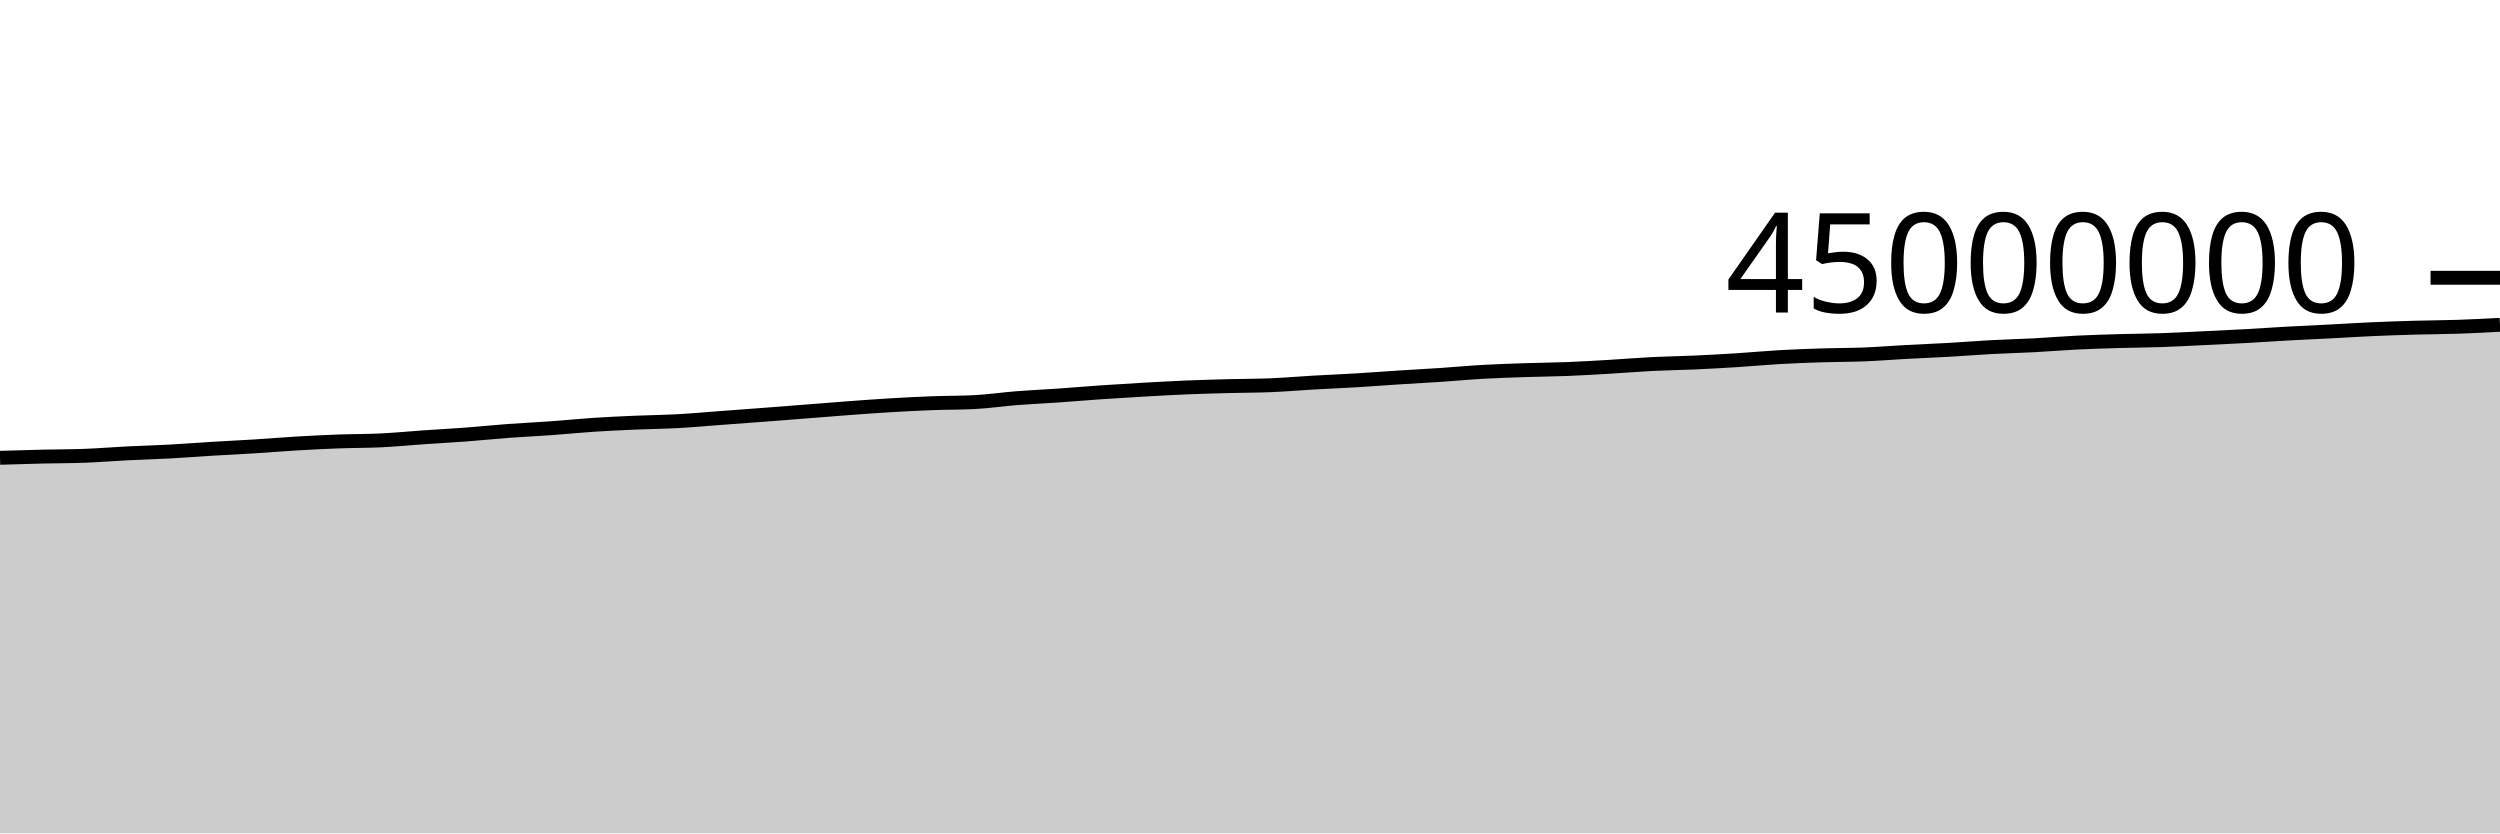
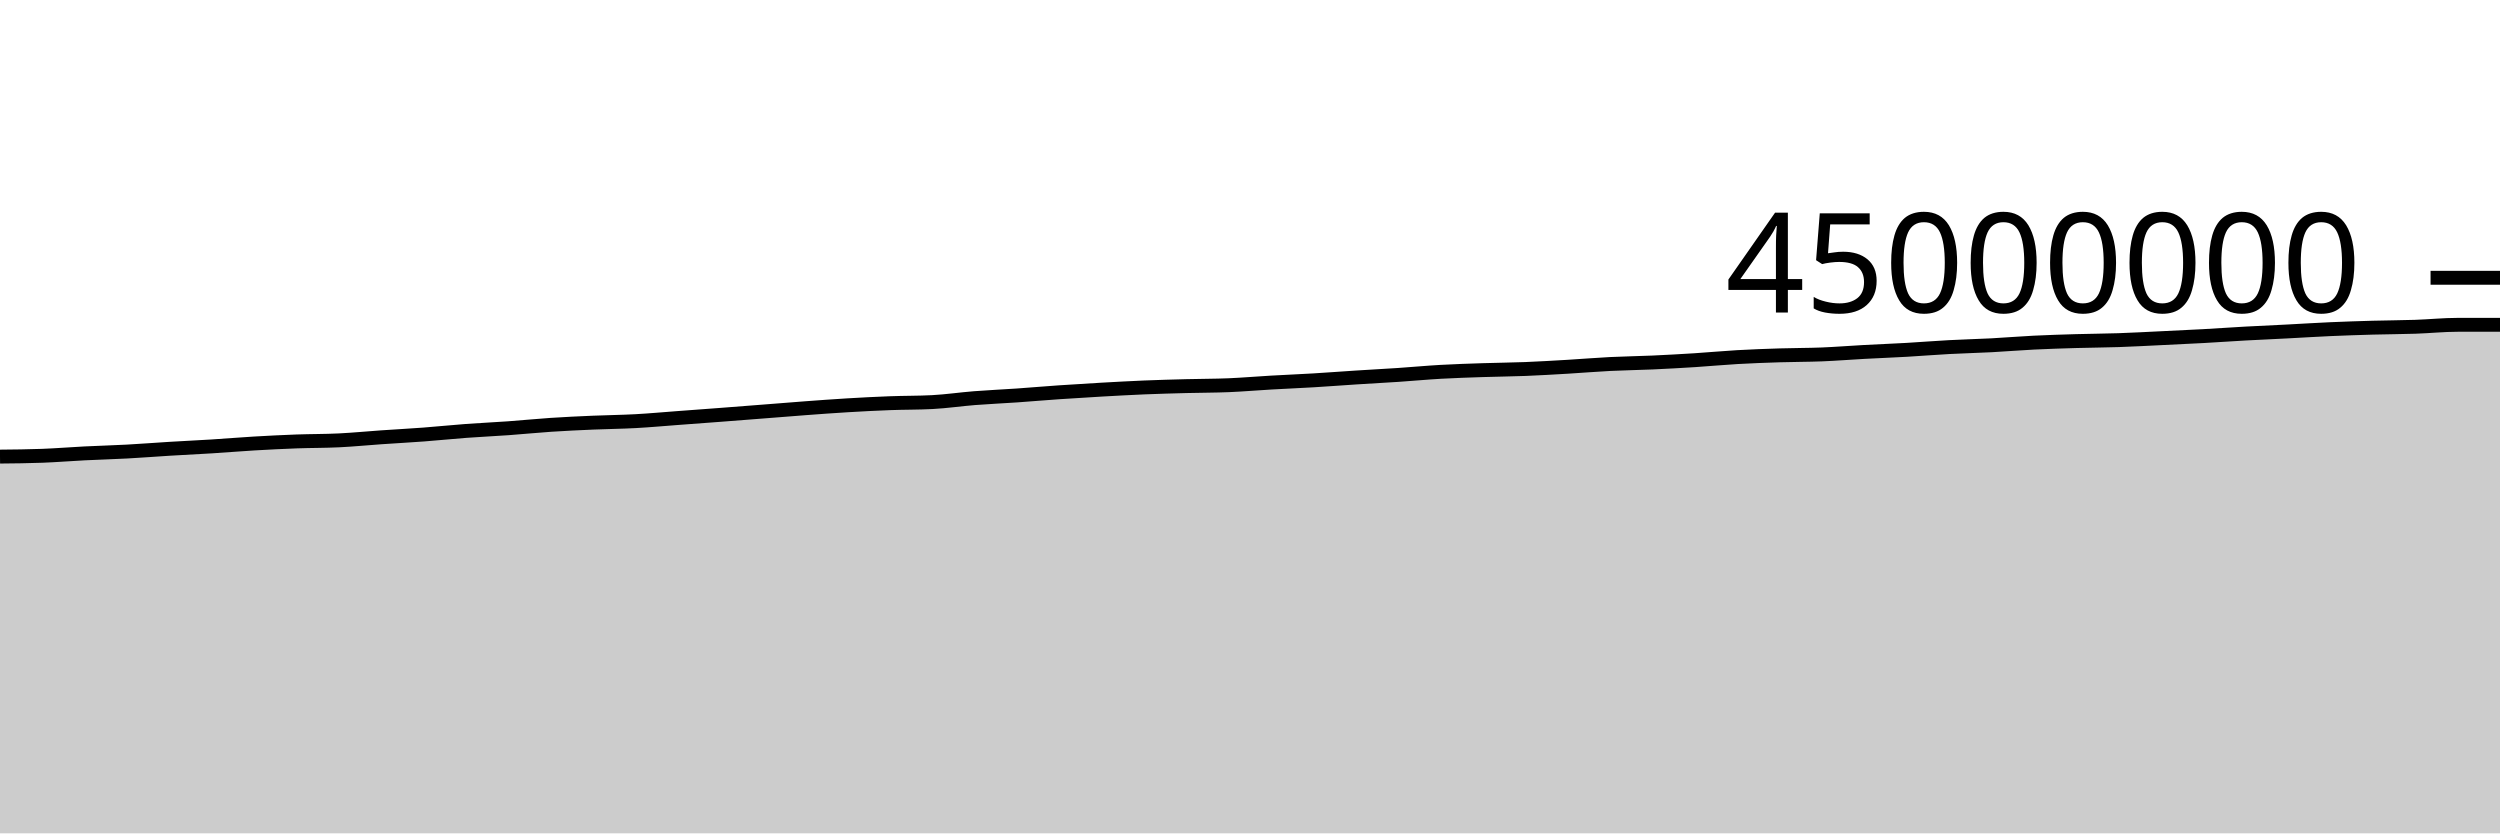
<svg xmlns="http://www.w3.org/2000/svg" viewBox="0 0 180 60">
  <g transform="translate(0,20)">
-     <path class="area" fill="rgba(0, 0, 0, 0.2)" d="M0,12.961C1.017,12.93,2.034,12.899,3.051,12.875C4.068,12.851,5.085,12.856,6.102,12.817C7.119,12.779,8.136,12.694,9.153,12.643C10.169,12.592,11.186,12.566,12.203,12.511C13.22,12.456,14.237,12.375,15.254,12.313C16.271,12.251,17.288,12.204,18.305,12.141C19.322,12.077,20.339,11.991,21.356,11.931C22.373,11.871,23.39,11.821,24.407,11.783C25.424,11.746,26.441,11.756,27.458,11.706C28.475,11.657,29.492,11.555,30.508,11.485C31.525,11.415,32.542,11.361,33.559,11.285C34.576,11.208,35.593,11.102,36.61,11.026C37.627,10.951,38.644,10.906,39.661,10.833C40.678,10.76,41.695,10.655,42.712,10.588C43.729,10.52,44.746,10.474,45.763,10.43C46.78,10.386,47.797,10.378,48.814,10.322C49.831,10.267,50.847,10.172,51.864,10.097C52.881,10.022,53.898,9.947,54.915,9.87C55.932,9.793,56.949,9.712,57.966,9.633C58.983,9.553,60,9.47,61.017,9.394C62.034,9.319,63.051,9.242,64.068,9.182C65.085,9.121,66.102,9.068,67.119,9.03C68.136,8.991,69.153,9.004,70.169,8.951C71.186,8.899,72.203,8.746,73.22,8.666C74.237,8.587,75.254,8.543,76.271,8.473C77.288,8.402,78.305,8.312,79.322,8.243C80.339,8.173,81.356,8.111,82.373,8.053C83.39,7.996,84.407,7.939,85.424,7.896C86.441,7.854,87.458,7.827,88.475,7.8C89.492,7.773,90.508,7.777,91.525,7.735C92.542,7.692,93.559,7.603,94.576,7.545C95.593,7.486,96.61,7.446,97.627,7.385C98.644,7.324,99.661,7.246,100.678,7.18C101.695,7.115,102.712,7.062,103.729,6.994C104.746,6.926,105.763,6.829,106.78,6.772C107.797,6.714,108.814,6.683,109.831,6.649C110.847,6.615,111.864,6.608,112.881,6.568C113.898,6.527,114.915,6.466,115.932,6.406C116.949,6.346,117.966,6.259,118.983,6.208C120,6.157,121.017,6.146,122.034,6.1C123.051,6.054,124.068,5.997,125.085,5.933C126.102,5.868,127.119,5.77,128.136,5.712C129.153,5.654,130.169,5.617,131.186,5.585C132.203,5.552,133.22,5.559,134.237,5.518C135.254,5.477,136.271,5.394,137.288,5.339C138.305,5.284,139.322,5.246,140.339,5.188C141.356,5.129,142.373,5.045,143.39,4.991C144.407,4.936,145.424,4.913,146.441,4.86C147.458,4.806,148.475,4.719,149.492,4.669C150.508,4.619,151.525,4.588,152.542,4.558C153.559,4.528,154.576,4.525,155.593,4.49C156.61,4.456,157.627,4.398,158.644,4.35C159.661,4.301,160.678,4.255,161.695,4.199C162.712,4.143,163.729,4.07,164.746,4.014C165.763,3.958,166.78,3.914,167.797,3.862C168.814,3.809,169.831,3.744,170.847,3.699C171.864,3.654,172.881,3.621,173.898,3.592C174.915,3.564,175.932,3.562,176.949,3.528C177.966,3.494,178.983,3.441,180,3.387L180,40C178.983,40,177.966,40,176.949,40C175.932,40,174.915,40,173.898,40C172.881,40,171.864,40,170.847,40C169.831,40,168.814,40,167.797,40C166.78,40,165.763,40,164.746,40C163.729,40,162.712,40,161.695,40C160.678,40,159.661,40,158.644,40C157.627,40,156.61,40,155.593,40C154.576,40,153.559,40,152.542,40C151.525,40,150.508,40,149.492,40C148.475,40,147.458,40,146.441,40C145.424,40,144.407,40,143.39,40C142.373,40,141.356,40,140.339,40C139.322,40,138.305,40,137.288,40C136.271,40,135.254,40,134.237,40C133.22,40,132.203,40,131.186,40C130.169,40,129.153,40,128.136,40C127.119,40,126.102,40,125.085,40C124.068,40,123.051,40,122.034,40C121.017,40,120,40,118.983,40C117.966,40,116.949,40,115.932,40C114.915,40,113.898,40,112.881,40C111.864,40,110.847,40,109.831,40C108.814,40,107.797,40,106.78,40C105.763,40,104.746,40,103.729,40C102.712,40,101.695,40,100.678,40C99.661,40,98.644,40,97.627,40C96.61,40,95.593,40,94.576,40C93.559,40,92.542,40,91.525,40C90.508,40,89.492,40,88.475,40C87.458,40,86.441,40,85.424,40C84.407,40,83.39,40,82.373,40C81.356,40,80.339,40,79.322,40C78.305,40,77.288,40,76.271,40C75.254,40,74.237,40,73.22,40C72.203,40,71.186,40,70.169,40C69.153,40,68.136,40,67.119,40C66.102,40,65.085,40,64.068,40C63.051,40,62.034,40,61.017,40C60,40,58.983,40,57.966,40C56.949,40,55.932,40,54.915,40C53.898,40,52.881,40,51.864,40C50.847,40,49.831,40,48.814,40C47.797,40,46.78,40,45.763,40C44.746,40,43.729,40,42.712,40C41.695,40,40.678,40,39.661,40C38.644,40,37.627,40,36.61,40C35.593,40,34.576,40,33.559,40C32.542,40,31.525,40,30.508,40C29.492,40,28.475,40,27.458,40C26.441,40,25.424,40,24.407,40C23.39,40,22.373,40,21.356,40C20.339,40,19.322,40,18.305,40C17.288,40,16.271,40,15.254,40C14.237,40,13.22,40,12.203,40C11.186,40,10.169,40,9.153,40C8.136,40,7.119,40,6.102,40C5.085,40,4.068,40,3.051,40C2.034,40,1.017,40,0,40Z" />
-     <path class="line" stroke="black" fill="none" d="M0,12.961C1.017,12.93,2.034,12.899,3.051,12.875C4.068,12.851,5.085,12.856,6.102,12.817C7.119,12.779,8.136,12.694,9.153,12.643C10.169,12.592,11.186,12.566,12.203,12.511C13.22,12.456,14.237,12.375,15.254,12.313C16.271,12.251,17.288,12.204,18.305,12.141C19.322,12.077,20.339,11.991,21.356,11.931C22.373,11.871,23.39,11.821,24.407,11.783C25.424,11.746,26.441,11.756,27.458,11.706C28.475,11.657,29.492,11.555,30.508,11.485C31.525,11.415,32.542,11.361,33.559,11.285C34.576,11.208,35.593,11.102,36.61,11.026C37.627,10.951,38.644,10.906,39.661,10.833C40.678,10.76,41.695,10.655,42.712,10.588C43.729,10.52,44.746,10.474,45.763,10.43C46.78,10.386,47.797,10.378,48.814,10.322C49.831,10.267,50.847,10.172,51.864,10.097C52.881,10.022,53.898,9.947,54.915,9.87C55.932,9.793,56.949,9.712,57.966,9.633C58.983,9.553,60,9.47,61.017,9.394C62.034,9.319,63.051,9.242,64.068,9.182C65.085,9.121,66.102,9.068,67.119,9.03C68.136,8.991,69.153,9.004,70.169,8.951C71.186,8.899,72.203,8.746,73.22,8.666C74.237,8.587,75.254,8.543,76.271,8.473C77.288,8.402,78.305,8.312,79.322,8.243C80.339,8.173,81.356,8.111,82.373,8.053C83.39,7.996,84.407,7.939,85.424,7.896C86.441,7.854,87.458,7.827,88.475,7.8C89.492,7.773,90.508,7.777,91.525,7.735C92.542,7.692,93.559,7.603,94.576,7.545C95.593,7.486,96.61,7.446,97.627,7.385C98.644,7.324,99.661,7.246,100.678,7.18C101.695,7.115,102.712,7.062,103.729,6.994C104.746,6.926,105.763,6.829,106.78,6.772C107.797,6.714,108.814,6.683,109.831,6.649C110.847,6.615,111.864,6.608,112.881,6.568C113.898,6.527,114.915,6.466,115.932,6.406C116.949,6.346,117.966,6.259,118.983,6.208C120,6.157,121.017,6.146,122.034,6.1C123.051,6.054,124.068,5.997,125.085,5.933C126.102,5.868,127.119,5.77,128.136,5.712C129.153,5.654,130.169,5.617,131.186,5.585C132.203,5.552,133.22,5.559,134.237,5.518C135.254,5.477,136.271,5.394,137.288,5.339C138.305,5.284,139.322,5.246,140.339,5.188C141.356,5.129,142.373,5.045,143.39,4.991C144.407,4.936,145.424,4.913,146.441,4.86C147.458,4.806,148.475,4.719,149.492,4.669C150.508,4.619,151.525,4.588,152.542,4.558C153.559,4.528,154.576,4.525,155.593,4.49C156.61,4.456,157.627,4.398,158.644,4.35C159.661,4.301,160.678,4.255,161.695,4.199C162.712,4.143,163.729,4.07,164.746,4.014C165.763,3.958,166.78,3.914,167.797,3.862C168.814,3.809,169.831,3.744,170.847,3.699C171.864,3.654,172.881,3.621,173.898,3.592C174.915,3.564,175.932,3.562,176.949,3.528C177.966,3.494,178.983,3.441,180,3.387" />
+     <path class="area" fill="rgba(0, 0, 0, 0.2)" d="M0,12.875C1.017,12.865,2.034,12.856,3.051,12.817C4.068,12.779,5.085,12.694,6.102,12.643C7.119,12.592,8.136,12.566,9.153,12.511C10.169,12.456,11.186,12.375,12.203,12.313C13.22,12.251,14.237,12.204,15.254,12.141C16.271,12.077,17.288,11.991,18.305,11.931C19.322,11.871,20.339,11.821,21.356,11.783C22.373,11.746,23.39,11.756,24.407,11.706C25.424,11.657,26.441,11.555,27.458,11.485C28.475,11.415,29.492,11.361,30.508,11.285C31.525,11.208,32.542,11.102,33.559,11.026C34.576,10.951,35.593,10.906,36.61,10.833C37.627,10.76,38.644,10.655,39.661,10.588C40.678,10.52,41.695,10.474,42.712,10.43C43.729,10.386,44.746,10.378,45.763,10.322C46.78,10.267,47.797,10.172,48.814,10.097C49.831,10.022,50.847,9.947,51.864,9.87C52.881,9.793,53.898,9.712,54.915,9.633C55.932,9.553,56.949,9.47,57.966,9.394C58.983,9.319,60,9.242,61.017,9.182C62.034,9.121,63.051,9.068,64.068,9.03C65.085,8.991,66.102,9.004,67.119,8.951C68.136,8.899,69.153,8.746,70.169,8.666C71.186,8.587,72.203,8.543,73.22,8.473C74.237,8.402,75.254,8.312,76.271,8.243C77.288,8.173,78.305,8.111,79.322,8.053C80.339,7.996,81.356,7.939,82.373,7.896C83.39,7.854,84.407,7.827,85.424,7.8C86.441,7.773,87.458,7.777,88.475,7.735C89.492,7.692,90.508,7.603,91.525,7.545C92.542,7.486,93.559,7.446,94.576,7.385C95.593,7.324,96.61,7.246,97.627,7.18C98.644,7.115,99.661,7.062,100.678,6.994C101.695,6.926,102.712,6.829,103.729,6.772C104.746,6.714,105.763,6.683,106.78,6.649C107.797,6.615,108.814,6.608,109.831,6.568C110.847,6.527,111.864,6.466,112.881,6.406C113.898,6.346,114.915,6.259,115.932,6.208C116.949,6.157,117.966,6.146,118.983,6.1C120,6.054,121.017,5.997,122.034,5.933C123.051,5.868,124.068,5.77,125.085,5.712C126.102,5.654,127.119,5.617,128.136,5.585C129.153,5.552,130.169,5.559,131.186,5.518C132.203,5.477,133.22,5.394,134.237,5.339C135.254,5.284,136.271,5.246,137.288,5.188C138.305,5.129,139.322,5.045,140.339,4.991C141.356,4.936,142.373,4.913,143.39,4.86C144.407,4.806,145.424,4.719,146.441,4.669C147.458,4.619,148.475,4.588,149.492,4.558C150.508,4.528,151.525,4.525,152.542,4.49C153.559,4.456,154.576,4.398,155.593,4.35C156.61,4.301,157.627,4.255,158.644,4.199C159.661,4.143,160.678,4.07,161.695,4.014C162.712,3.958,163.729,3.914,164.746,3.862C165.763,3.809,166.78,3.744,167.797,3.699C168.814,3.654,169.831,3.621,170.847,3.592C171.864,3.564,172.881,3.562,173.898,3.528C174.915,3.494,175.932,3.387,176.949,3.387C177.966,3.387,178.983,3.387,180,3.387L180,40C178.983,40,177.966,40,176.949,40C175.932,40,174.915,40,173.898,40C172.881,40,171.864,40,170.847,40C169.831,40,168.814,40,167.797,40C166.78,40,165.763,40,164.746,40C163.729,40,162.712,40,161.695,40C160.678,40,159.661,40,158.644,40C157.627,40,156.61,40,155.593,40C154.576,40,153.559,40,152.542,40C151.525,40,150.508,40,149.492,40C148.475,40,147.458,40,146.441,40C145.424,40,144.407,40,143.39,40C142.373,40,141.356,40,140.339,40C139.322,40,138.305,40,137.288,40C136.271,40,135.254,40,134.237,40C133.22,40,132.203,40,131.186,40C130.169,40,129.153,40,128.136,40C127.119,40,126.102,40,125.085,40C124.068,40,123.051,40,122.034,40C121.017,40,120,40,118.983,40C117.966,40,116.949,40,115.932,40C114.915,40,113.898,40,112.881,40C111.864,40,110.847,40,109.831,40C108.814,40,107.797,40,106.78,40C105.763,40,104.746,40,103.729,40C102.712,40,101.695,40,100.678,40C99.661,40,98.644,40,97.627,40C96.61,40,95.593,40,94.576,40C93.559,40,92.542,40,91.525,40C90.508,40,89.492,40,88.475,40C87.458,40,86.441,40,85.424,40C84.407,40,83.39,40,82.373,40C81.356,40,80.339,40,79.322,40C78.305,40,77.288,40,76.271,40C75.254,40,74.237,40,73.22,40C72.203,40,71.186,40,70.169,40C69.153,40,68.136,40,67.119,40C66.102,40,65.085,40,64.068,40C63.051,40,62.034,40,61.017,40C60,40,58.983,40,57.966,40C56.949,40,55.932,40,54.915,40C53.898,40,52.881,40,51.864,40C50.847,40,49.831,40,48.814,40C47.797,40,46.78,40,45.763,40C44.746,40,43.729,40,42.712,40C41.695,40,40.678,40,39.661,40C38.644,40,37.627,40,36.61,40C35.593,40,34.576,40,33.559,40C32.542,40,31.525,40,30.508,40C29.492,40,28.475,40,27.458,40C26.441,40,25.424,40,24.407,40C23.39,40,22.373,40,21.356,40C20.339,40,19.322,40,18.305,40C17.288,40,16.271,40,15.254,40C14.237,40,13.22,40,12.203,40C11.186,40,10.169,40,9.153,40C8.136,40,7.119,40,6.102,40C5.085,40,4.068,40,3.051,40C2.034,40,1.017,40,0,40Z" />
+     <path class="line" stroke="black" fill="none" d="M0,12.875C1.017,12.865,2.034,12.856,3.051,12.817C4.068,12.779,5.085,12.694,6.102,12.643C7.119,12.592,8.136,12.566,9.153,12.511C10.169,12.456,11.186,12.375,12.203,12.313C13.22,12.251,14.237,12.204,15.254,12.141C16.271,12.077,17.288,11.991,18.305,11.931C19.322,11.871,20.339,11.821,21.356,11.783C22.373,11.746,23.39,11.756,24.407,11.706C25.424,11.657,26.441,11.555,27.458,11.485C28.475,11.415,29.492,11.361,30.508,11.285C31.525,11.208,32.542,11.102,33.559,11.026C34.576,10.951,35.593,10.906,36.61,10.833C37.627,10.76,38.644,10.655,39.661,10.588C40.678,10.52,41.695,10.474,42.712,10.43C43.729,10.386,44.746,10.378,45.763,10.322C46.78,10.267,47.797,10.172,48.814,10.097C49.831,10.022,50.847,9.947,51.864,9.87C52.881,9.793,53.898,9.712,54.915,9.633C55.932,9.553,56.949,9.47,57.966,9.394C58.983,9.319,60,9.242,61.017,9.182C62.034,9.121,63.051,9.068,64.068,9.03C65.085,8.991,66.102,9.004,67.119,8.951C68.136,8.899,69.153,8.746,70.169,8.666C71.186,8.587,72.203,8.543,73.22,8.473C74.237,8.402,75.254,8.312,76.271,8.243C77.288,8.173,78.305,8.111,79.322,8.053C80.339,7.996,81.356,7.939,82.373,7.896C83.39,7.854,84.407,7.827,85.424,7.8C86.441,7.773,87.458,7.777,88.475,7.735C89.492,7.692,90.508,7.603,91.525,7.545C92.542,7.486,93.559,7.446,94.576,7.385C95.593,7.324,96.61,7.246,97.627,7.18C98.644,7.115,99.661,7.062,100.678,6.994C101.695,6.926,102.712,6.829,103.729,6.772C104.746,6.714,105.763,6.683,106.78,6.649C107.797,6.615,108.814,6.608,109.831,6.568C110.847,6.527,111.864,6.466,112.881,6.406C113.898,6.346,114.915,6.259,115.932,6.208C116.949,6.157,117.966,6.146,118.983,6.1C120,6.054,121.017,5.997,122.034,5.933C123.051,5.868,124.068,5.77,125.085,5.712C126.102,5.654,127.119,5.617,128.136,5.585C129.153,5.552,130.169,5.559,131.186,5.518C132.203,5.477,133.22,5.394,134.237,5.339C135.254,5.284,136.271,5.246,137.288,5.188C138.305,5.129,139.322,5.045,140.339,4.991C141.356,4.936,142.373,4.913,143.39,4.86C144.407,4.806,145.424,4.719,146.441,4.669C147.458,4.619,148.475,4.588,149.492,4.558C150.508,4.528,151.525,4.525,152.542,4.49C153.559,4.456,154.576,4.398,155.593,4.35C156.61,4.301,157.627,4.255,158.644,4.199C159.661,4.143,160.678,4.07,161.695,4.014C162.712,3.958,163.729,3.914,164.746,3.862C165.763,3.809,166.78,3.744,167.797,3.699C168.814,3.654,169.831,3.621,170.847,3.592C171.864,3.564,172.881,3.562,173.898,3.528C174.915,3.494,175.932,3.387,176.949,3.387C177.966,3.387,178.983,3.387,180,3.387" />
    <path class="axis-ceiling" stroke-width="1" stroke="black" fill="none" d="M175,0L180,0" />
    <text class="axis-ceiling-label" font-family="sans-serif" text-anchor="end" font-size="10px" x="170" y="2.5">45000000</text>
  </g>
</svg>
